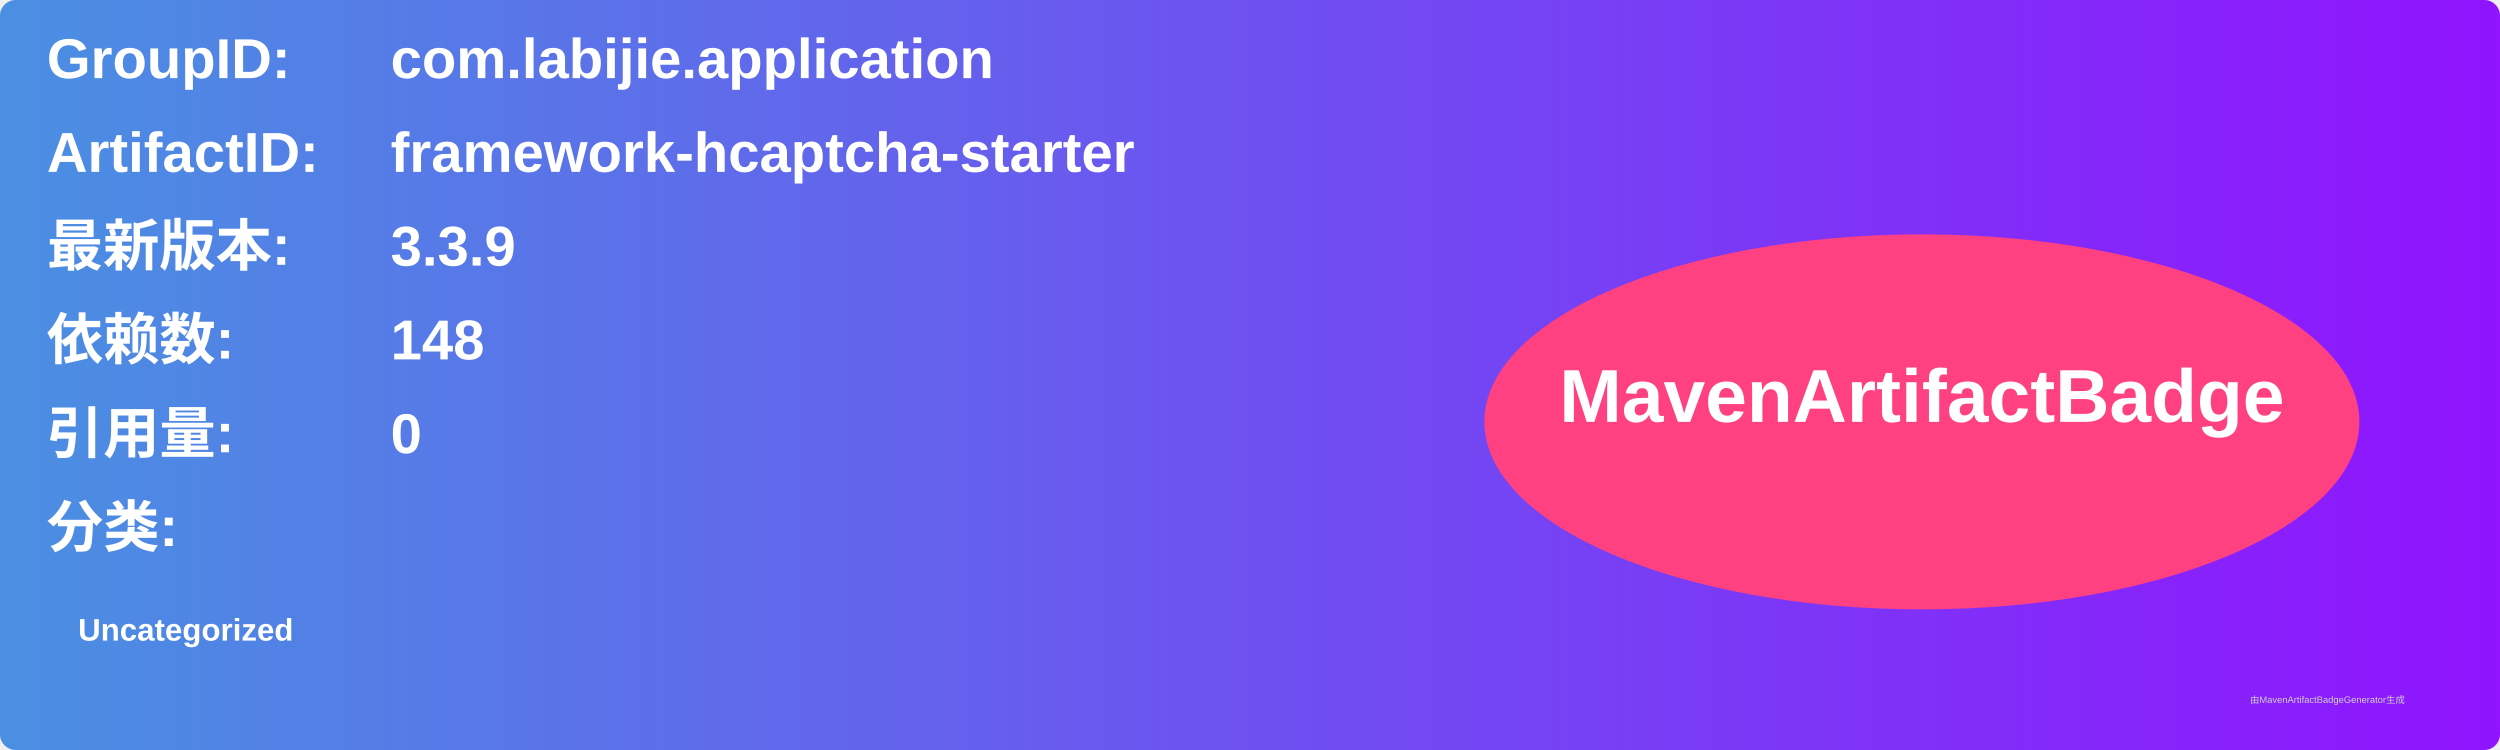
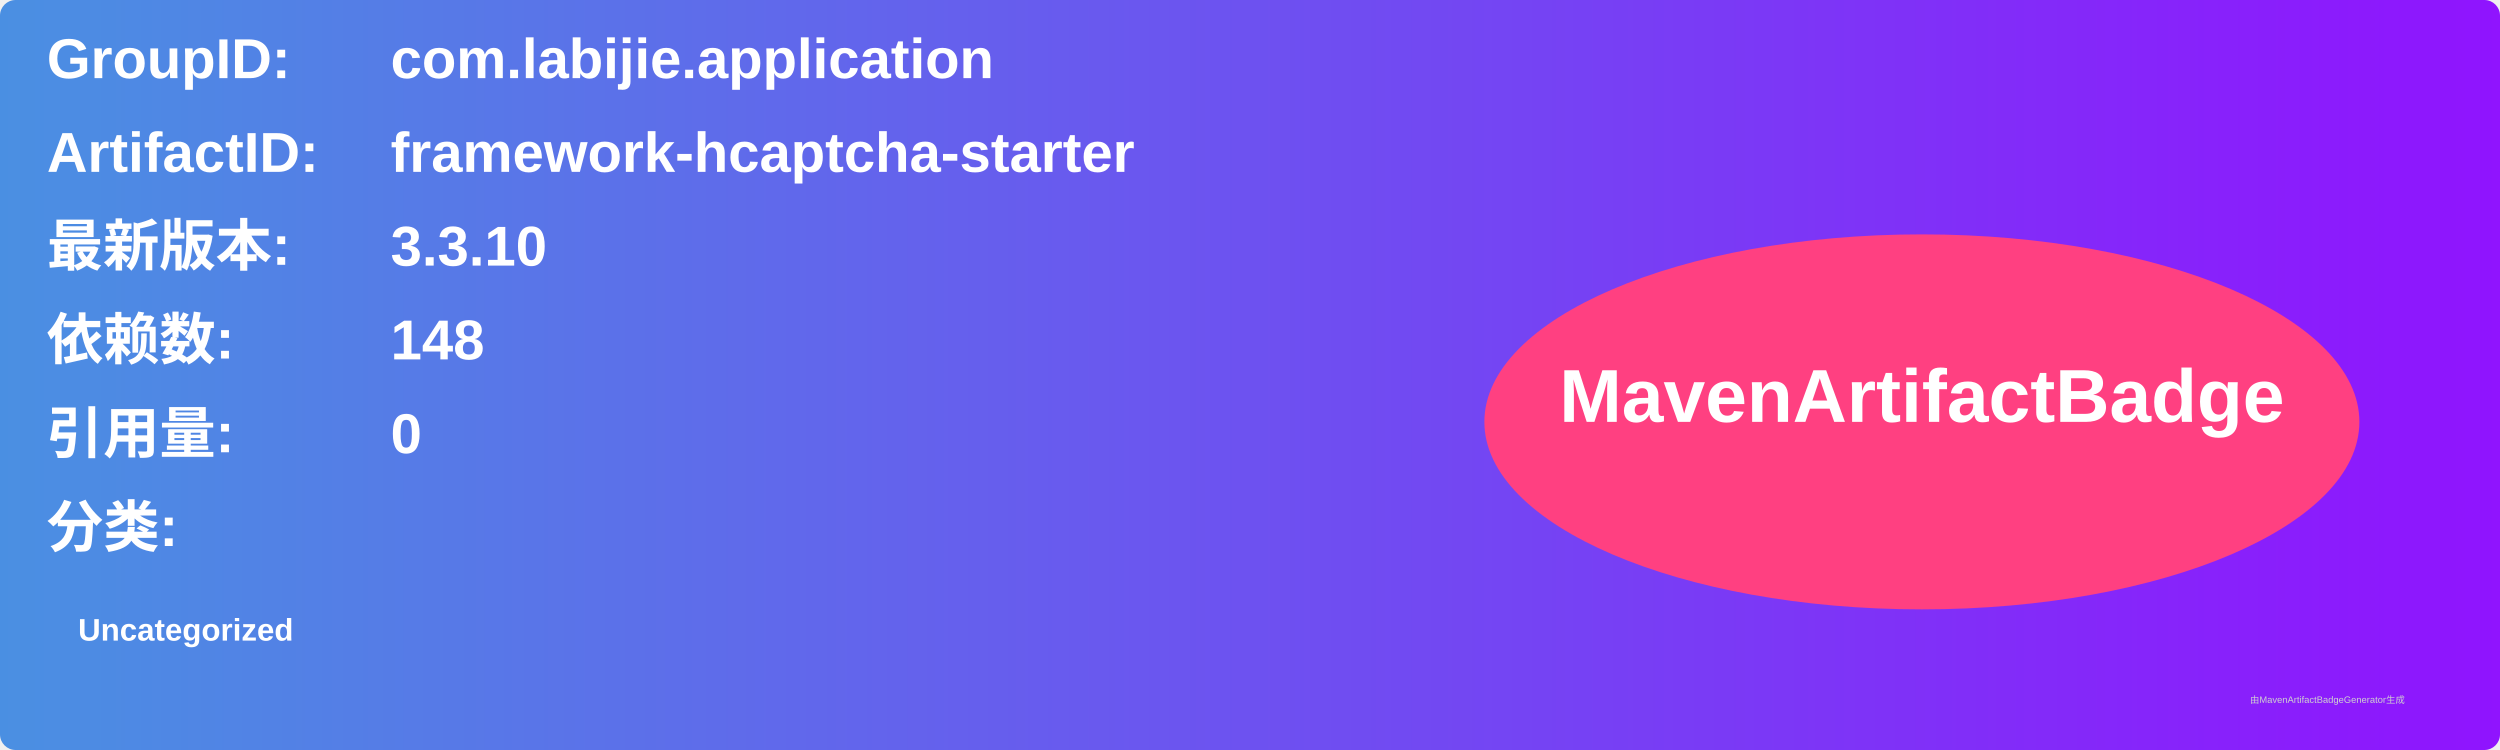
<svg xmlns="http://www.w3.org/2000/svg" width="800" height="240" viewBox="0 0 800 240">
  <linearGradient id="grad" x1="0%" y1="0%" x2="100%" y2="0%">
    <stop offset="0%" stop-color="#4a90e2" />
    <stop offset="100%" stop-color="#9013fe" />
  </linearGradient>
  <rect width="100%" height="100%" rx="5" ry="5" fill="url(#grad)" />
  <g transform="translate(15, 15)">
    <text x="0" y="10" font-family="Arial" font-size="18" fill="white" font-weight="bold" width="260">GroupID:</text>
    <text x="110" y="10" font-family="Arial" font-size="18" fill="white" font-weight="bold" width="460">com.labijie.application</text>
    <text x="0" y="40" font-family="Arial" font-size="18" fill="white" font-weight="bold" width="260">ArtifactID:</text>
    <text x="110" y="40" font-family="Arial" font-size="18" fill="white" font-weight="bold" width="460">framework-hcaptcha-starter</text>
    <text x="0" y="70" font-family="Arial" font-size="18" fill="white" font-weight="bold">最新版本:</text>
    <text x="110" y="70" font-family="Arial" font-size="18" fill="white" font-weight="bold">
-       <tspan font-weight="bold">3.3.9</tspan>
+       <tspan font-weight="bold">3.3.10</tspan>
    </text>
    <text x="0" y="100" font-family="Arial" font-size="18" fill="white" font-weight="bold">依赖数: </text>
    <text x="110" y="100" font-family="Arial" font-size="18" fill="white">
      <tspan font-weight="bold">148</tspan>
    </text>
    <text x="0" y="130" font-family="Arial" font-size="18" fill="white" font-weight="bold">引用量: </text>
    <text x="110" y="130" font-family="Arial" font-size="18" fill="white">
      <tspan font-weight="bold">0</tspan>
    </text>
    <text x="0" y="160" font-family="Arial" font-size="18" fill="white" font-weight="bold">分类:</text>
    <text x="10" y="190" font-family="Arial" font-size="10" fill="white">
      <tspan font-weight="bold">Uncategorized</tspan>
    </text>
    <ellipse cx="600" cy="120" rx="140" ry="60" fill="#ff4081" />
    <text x="600" y="120" text-anchor="middle" font-family="Arial" font-size="24" fill="white" font-weight="bold">MavenArtifactBadge</text>
  </g>
  <text x="720" y="225" font-family="Arial" font-size="3" fill="#d0d0d0">由MavenArtifactBadgeGenerator生成</text>
</svg>
